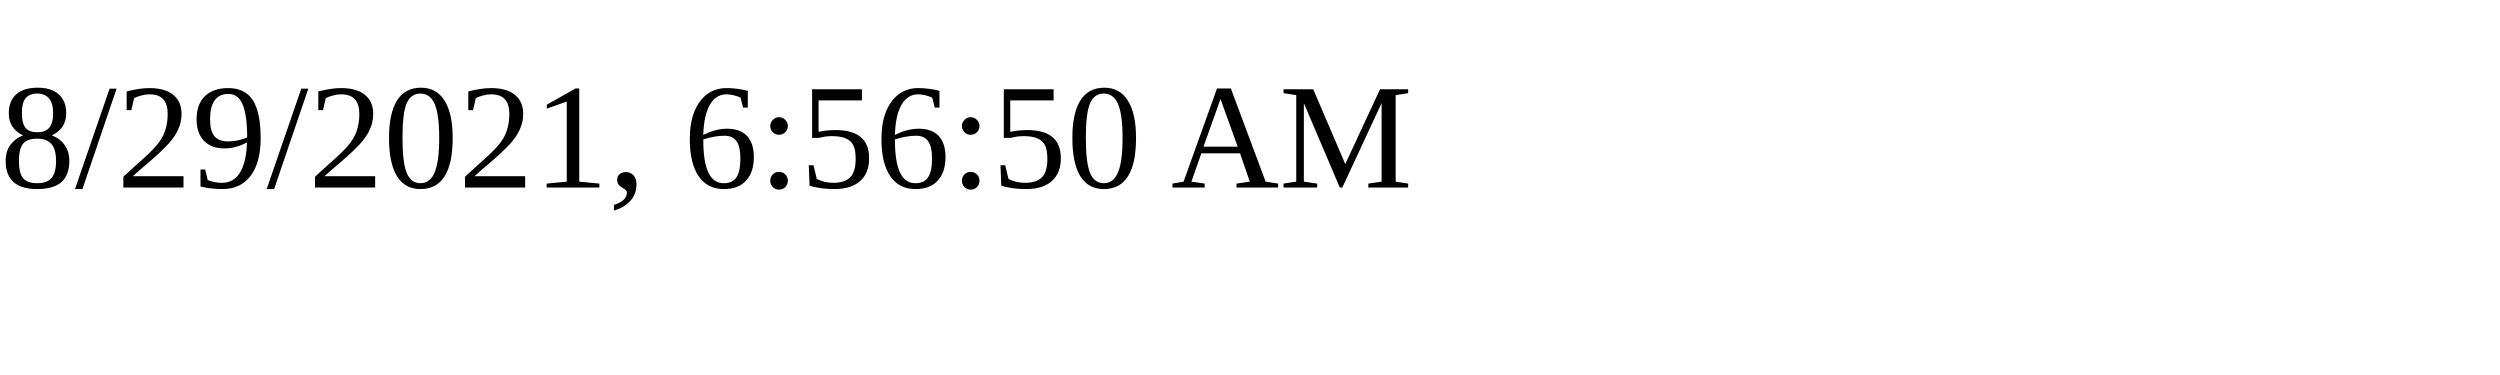
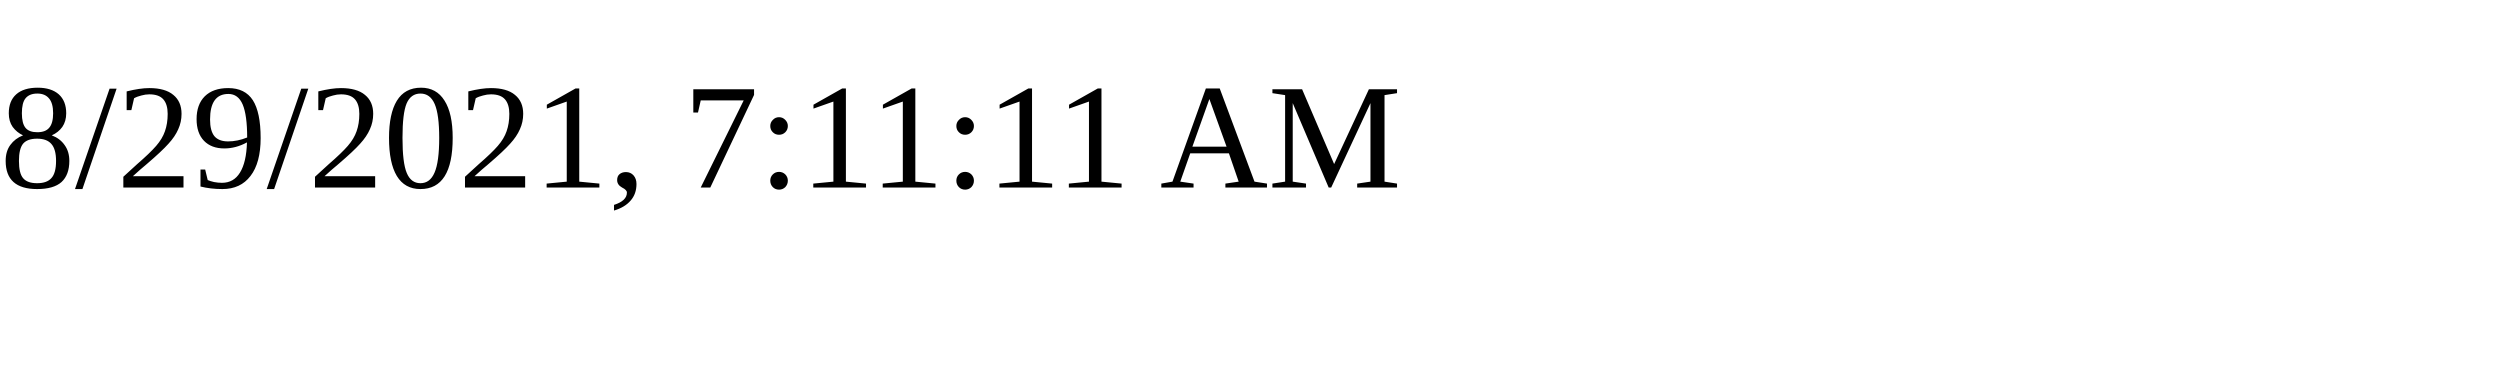
<svg xmlns="http://www.w3.org/2000/svg" height="30" width="200">
-   <text x="0" y="15">8/29/2021, 6:56:50 AM</text>
+   <text x="0" y="15">8/29/2021, 7:11:11 AM</text>
</svg>
